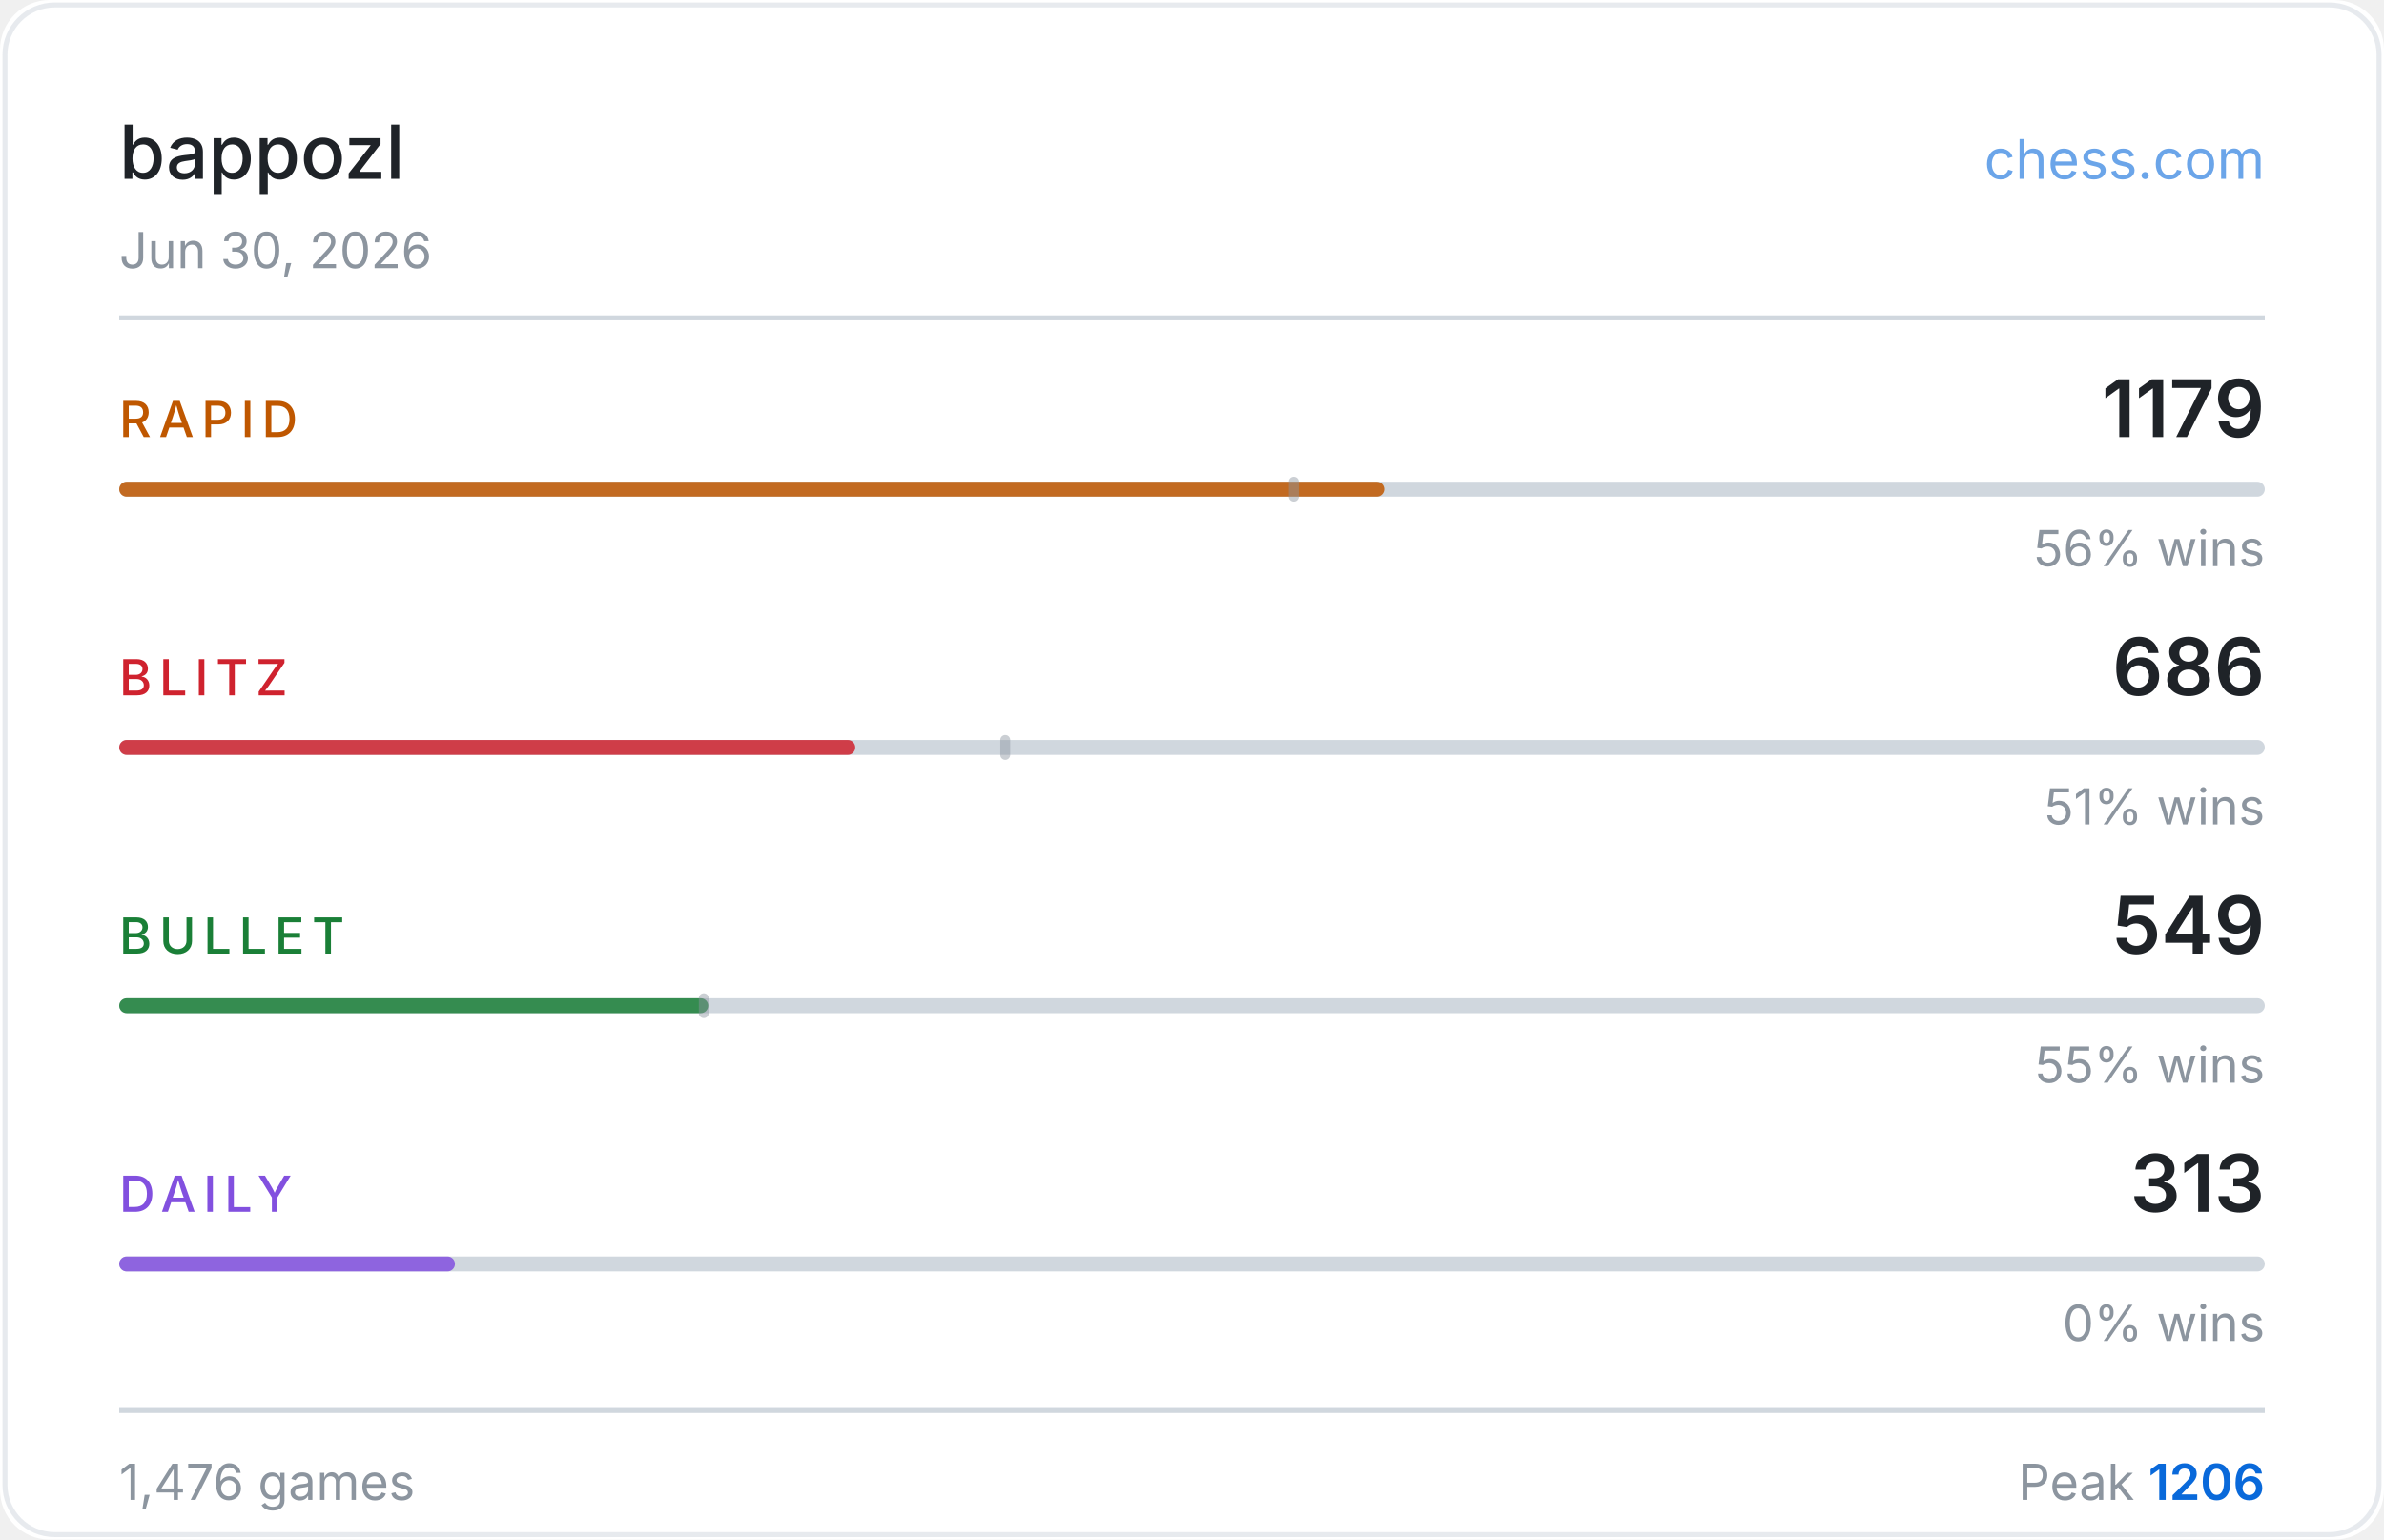
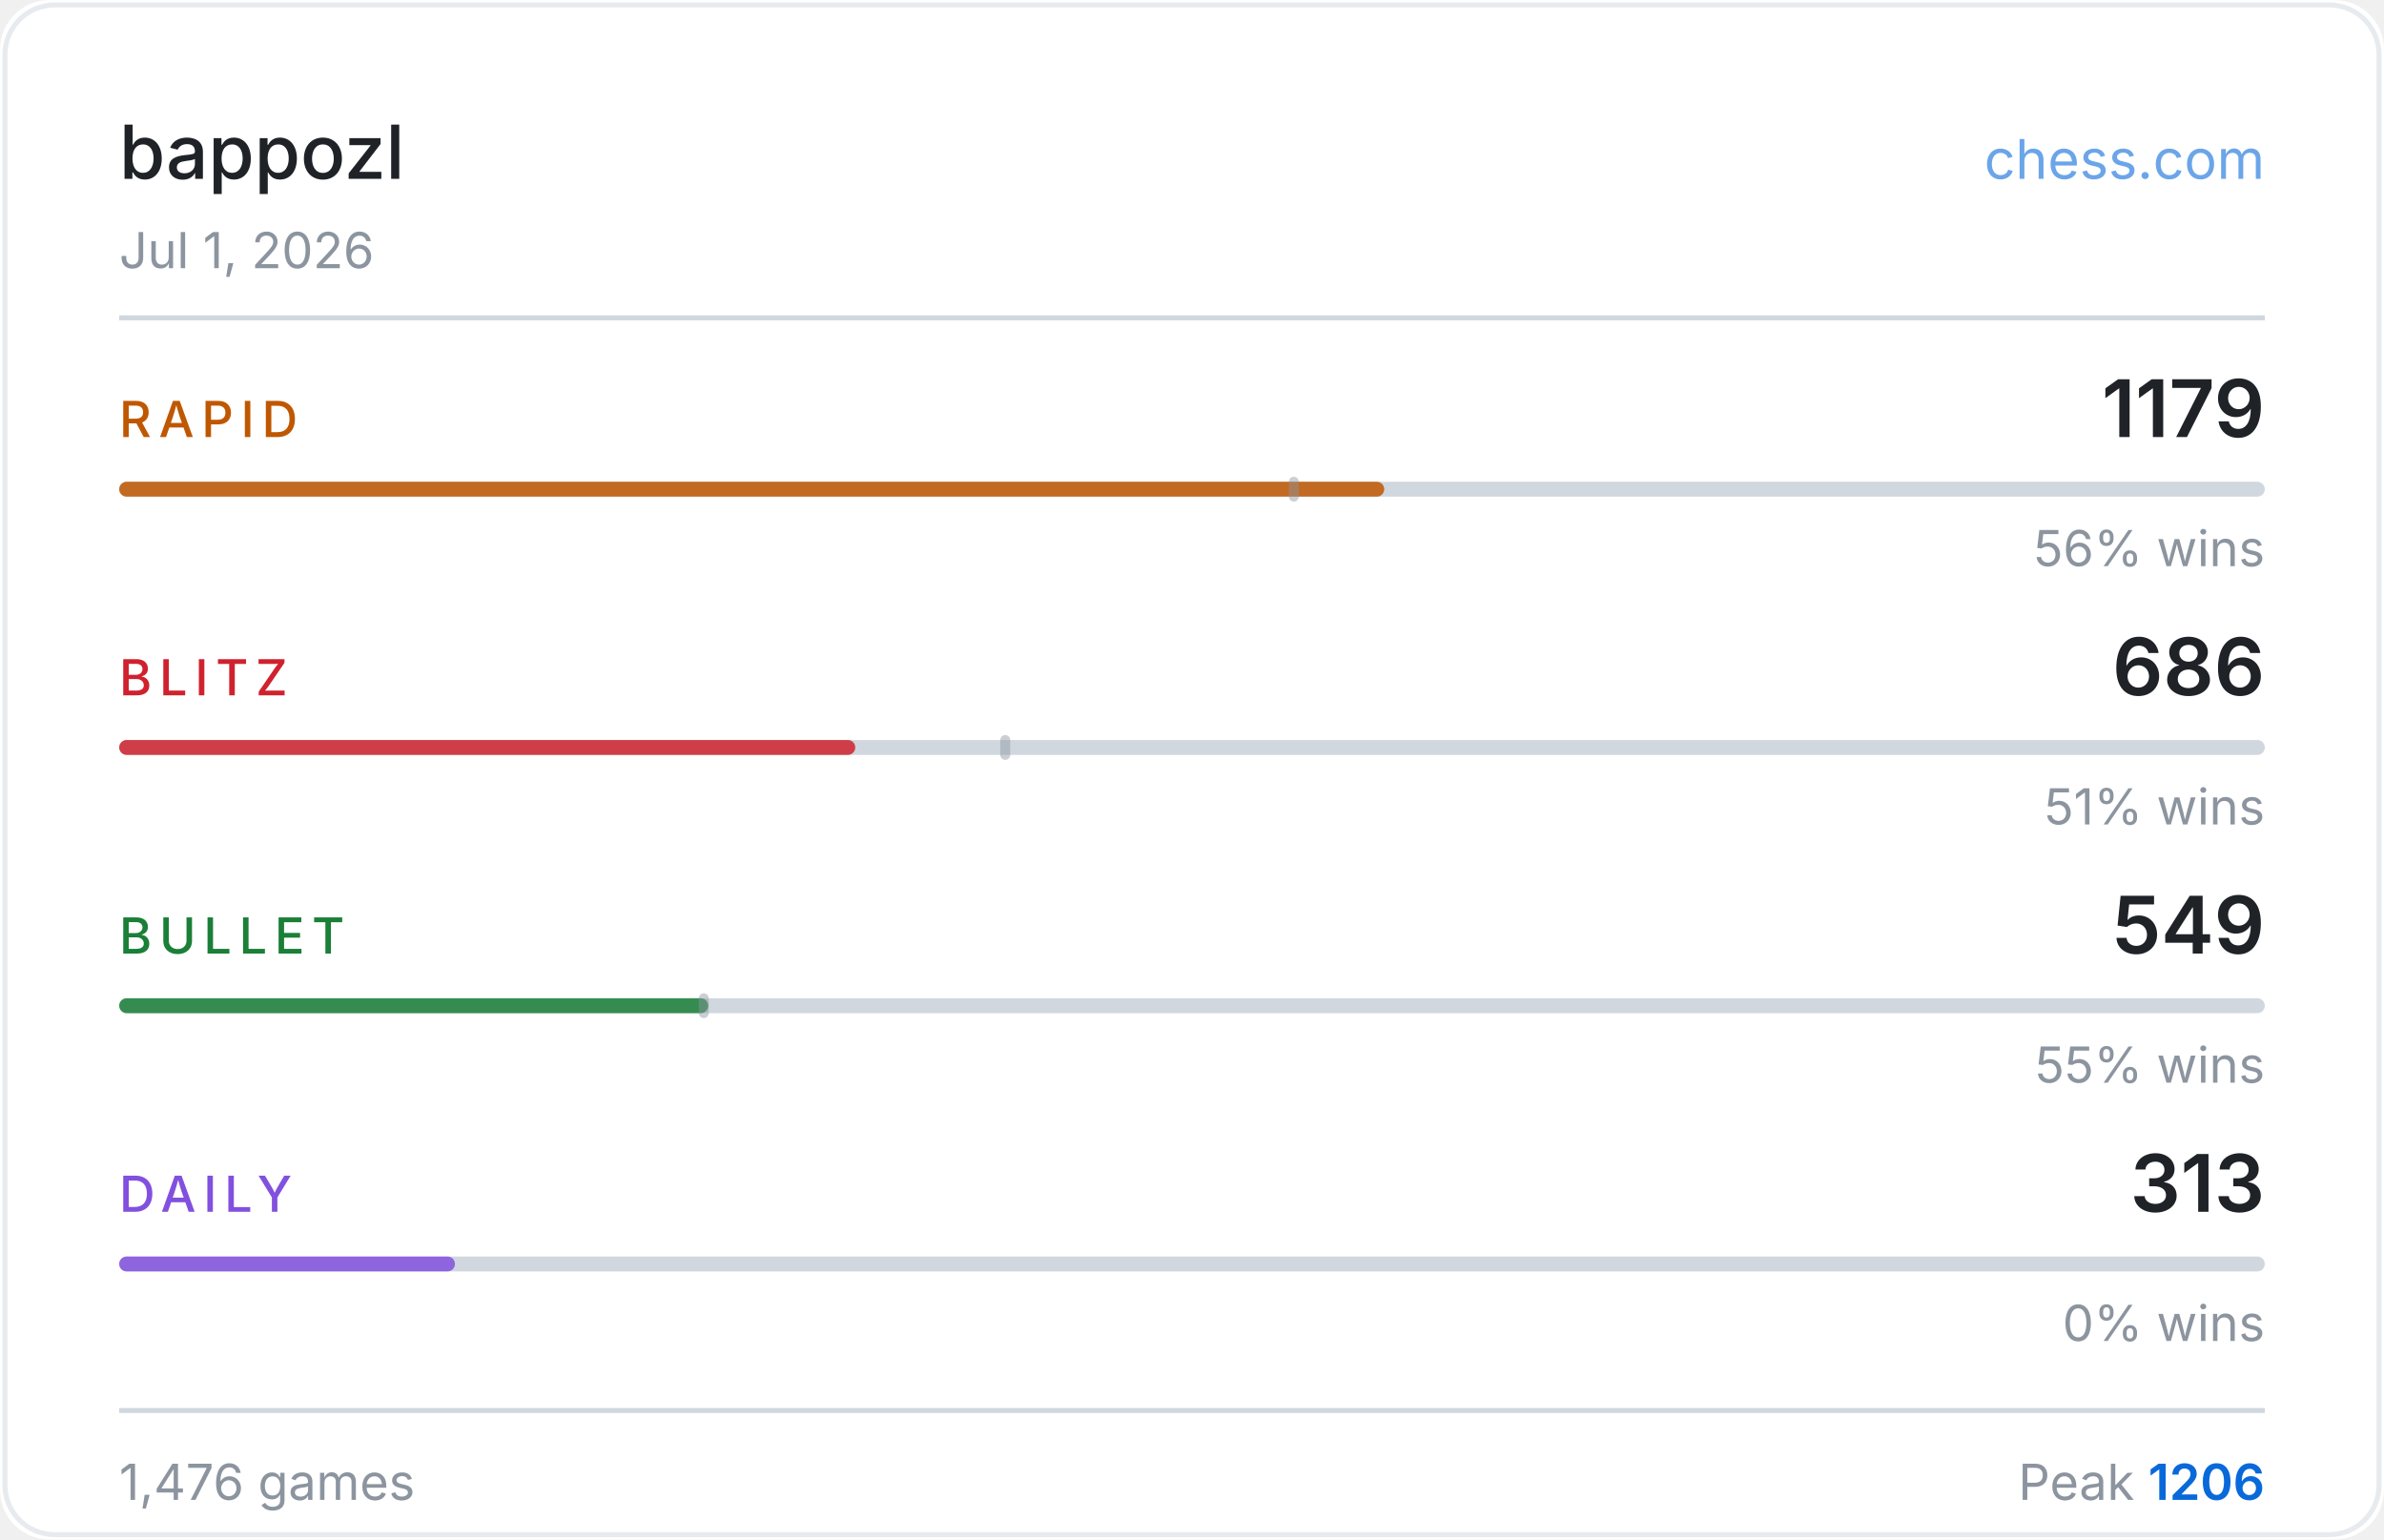
<svg xmlns="http://www.w3.org/2000/svg" width="480" height="310" viewBox="0 0 480 310">
  <rect width="480" height="310" fill="#ffffff" rx="10" />
  <rect x="1" y="1" width="478" height="308" fill="none" stroke="#d0d7de" rx="10" stroke-opacity="0.5" />
  <text x="24" y="36" fill="#1f2328" font-size="15" font-weight="500" font-family="-apple-system,BlinkMacSystemFont,'Segoe UI',sans-serif">bappozl</text>
  <text x="456" y="36" fill="#0969da" font-size="11" font-family="-apple-system,BlinkMacSystemFont,'Segoe UI',sans-serif" text-anchor="end" opacity="0.6">chess.com</text>
-   <text x="24" y="54" fill="#8c959f" font-size="10" font-family="-apple-system,BlinkMacSystemFont,'Segoe UI',sans-serif">Jun 30, 2026</text>
+   <text x="24" y="54" fill="#8c959f" font-size="10" font-family="-apple-system,BlinkMacSystemFont,'Segoe UI',sans-serif">Jul 1, 2026</text>
  <line x1="24" y1="64" x2="456" y2="64" stroke="#d0d7de" stroke-width="1" />
  <text x="24" y="88" fill="#bf5700" font-size="10" font-weight="500" font-family="-apple-system,BlinkMacSystemFont,'Segoe UI',sans-serif" letter-spacing="1.5">RAPID</text>
  <text x="456" y="88" fill="#1f2328" font-size="16" font-weight="600" font-family="-apple-system,BlinkMacSystemFont,'Segoe UI',sans-serif" text-anchor="end">1179</text>
  <rect x="24" y="97" width="432" height="3" rx="1.5" fill="#d0d7de" />
  <rect x="24" y="97" width="254.7" height="3" rx="1.5" fill="#bf5700" opacity="0.85" />
  <rect x="259.5" y="96" width="2" height="5" rx="1" fill="#8c959f" opacity="0.45" />
  <text x="456" y="114" fill="#8c959f" font-size="10" font-family="-apple-system,BlinkMacSystemFont,'Segoe UI',sans-serif" text-anchor="end">56% wins</text>
  <text x="24" y="140" fill="#cf222e" font-size="10" font-weight="500" font-family="-apple-system,BlinkMacSystemFont,'Segoe UI',sans-serif" letter-spacing="1.5">BLITZ</text>
  <text x="456" y="140" fill="#1f2328" font-size="16" font-weight="600" font-family="-apple-system,BlinkMacSystemFont,'Segoe UI',sans-serif" text-anchor="end">686</text>
  <rect x="24" y="149" width="432" height="3" rx="1.5" fill="#d0d7de" />
  <rect x="24" y="149" width="148.2" height="3" rx="1.5" fill="#cf222e" opacity="0.85" />
  <rect x="201.4" y="148" width="2" height="5" rx="1" fill="#8c959f" opacity="0.45" />
  <text x="456" y="166" fill="#8c959f" font-size="10" font-family="-apple-system,BlinkMacSystemFont,'Segoe UI',sans-serif" text-anchor="end">51% wins</text>
  <text x="24" y="192" fill="#1a7f37" font-size="10" font-weight="500" font-family="-apple-system,BlinkMacSystemFont,'Segoe UI',sans-serif" letter-spacing="1.5">BULLET</text>
  <text x="456" y="192" fill="#1f2328" font-size="16" font-weight="600" font-family="-apple-system,BlinkMacSystemFont,'Segoe UI',sans-serif" text-anchor="end">549</text>
  <rect x="24" y="201" width="432" height="3" rx="1.5" fill="#d0d7de" />
  <rect x="24" y="201" width="118.6" height="3" rx="1.5" fill="#1a7f37" opacity="0.85" />
  <rect x="140.7" y="200" width="2" height="5" rx="1" fill="#8c959f" opacity="0.45" />
  <text x="456" y="218" fill="#8c959f" font-size="10" font-family="-apple-system,BlinkMacSystemFont,'Segoe UI',sans-serif" text-anchor="end">55% wins</text>
  <text x="24" y="244" fill="#8250df" font-size="10" font-weight="500" font-family="-apple-system,BlinkMacSystemFont,'Segoe UI',sans-serif" letter-spacing="1.5">DAILY</text>
  <text x="456" y="244" fill="#1f2328" font-size="16" font-weight="600" font-family="-apple-system,BlinkMacSystemFont,'Segoe UI',sans-serif" text-anchor="end">313</text>
  <rect x="24" y="253" width="432" height="3" rx="1.5" fill="#d0d7de" />
  <rect x="24" y="253" width="67.6" height="3" rx="1.5" fill="#8250df" opacity="0.85" />
  <text x="456" y="270" fill="#8c959f" font-size="10" font-family="-apple-system,BlinkMacSystemFont,'Segoe UI',sans-serif" text-anchor="end">0% wins</text>
  <line x1="24" y1="284" x2="456" y2="284" stroke="#d0d7de" stroke-width="1" />
  <text x="24" y="302" fill="#8c959f" font-size="10" font-family="-apple-system,BlinkMacSystemFont,'Segoe UI',sans-serif">1,476 games</text>
  <text x="456" y="302" fill="#8c959f" font-size="10" font-family="-apple-system,BlinkMacSystemFont,'Segoe UI',sans-serif" text-anchor="end">Peak <tspan fill="#0969da" font-weight="600">1206</tspan>
  </text>
</svg>
